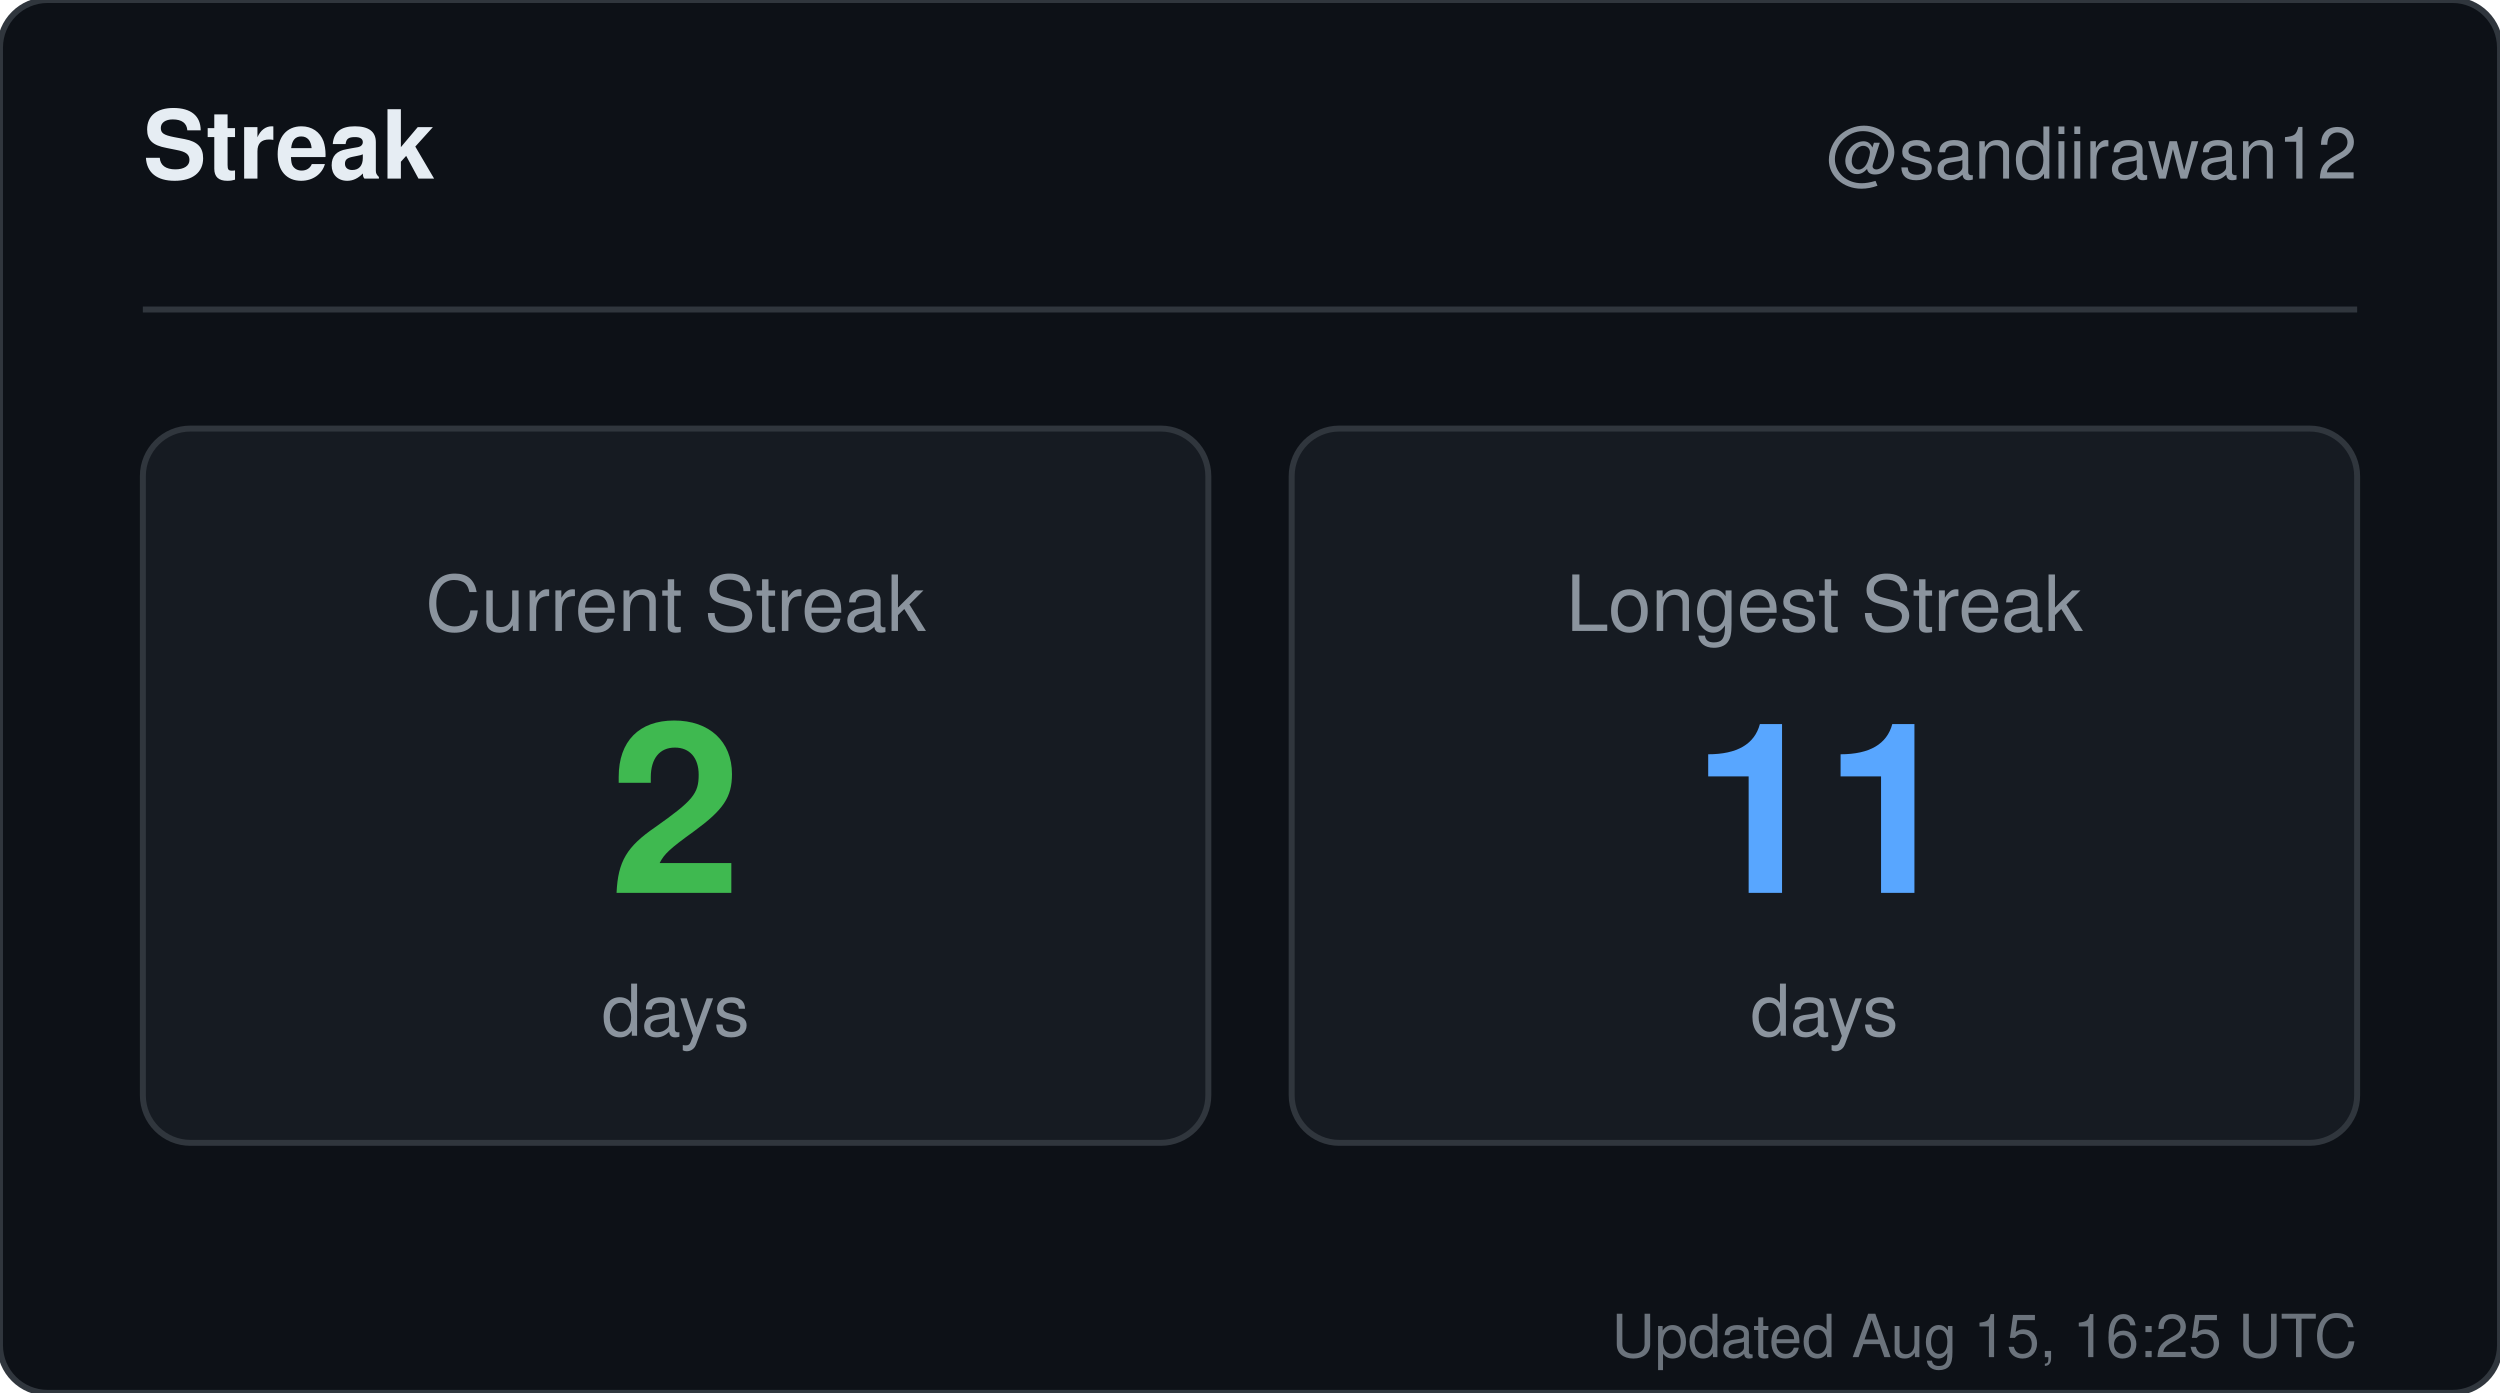
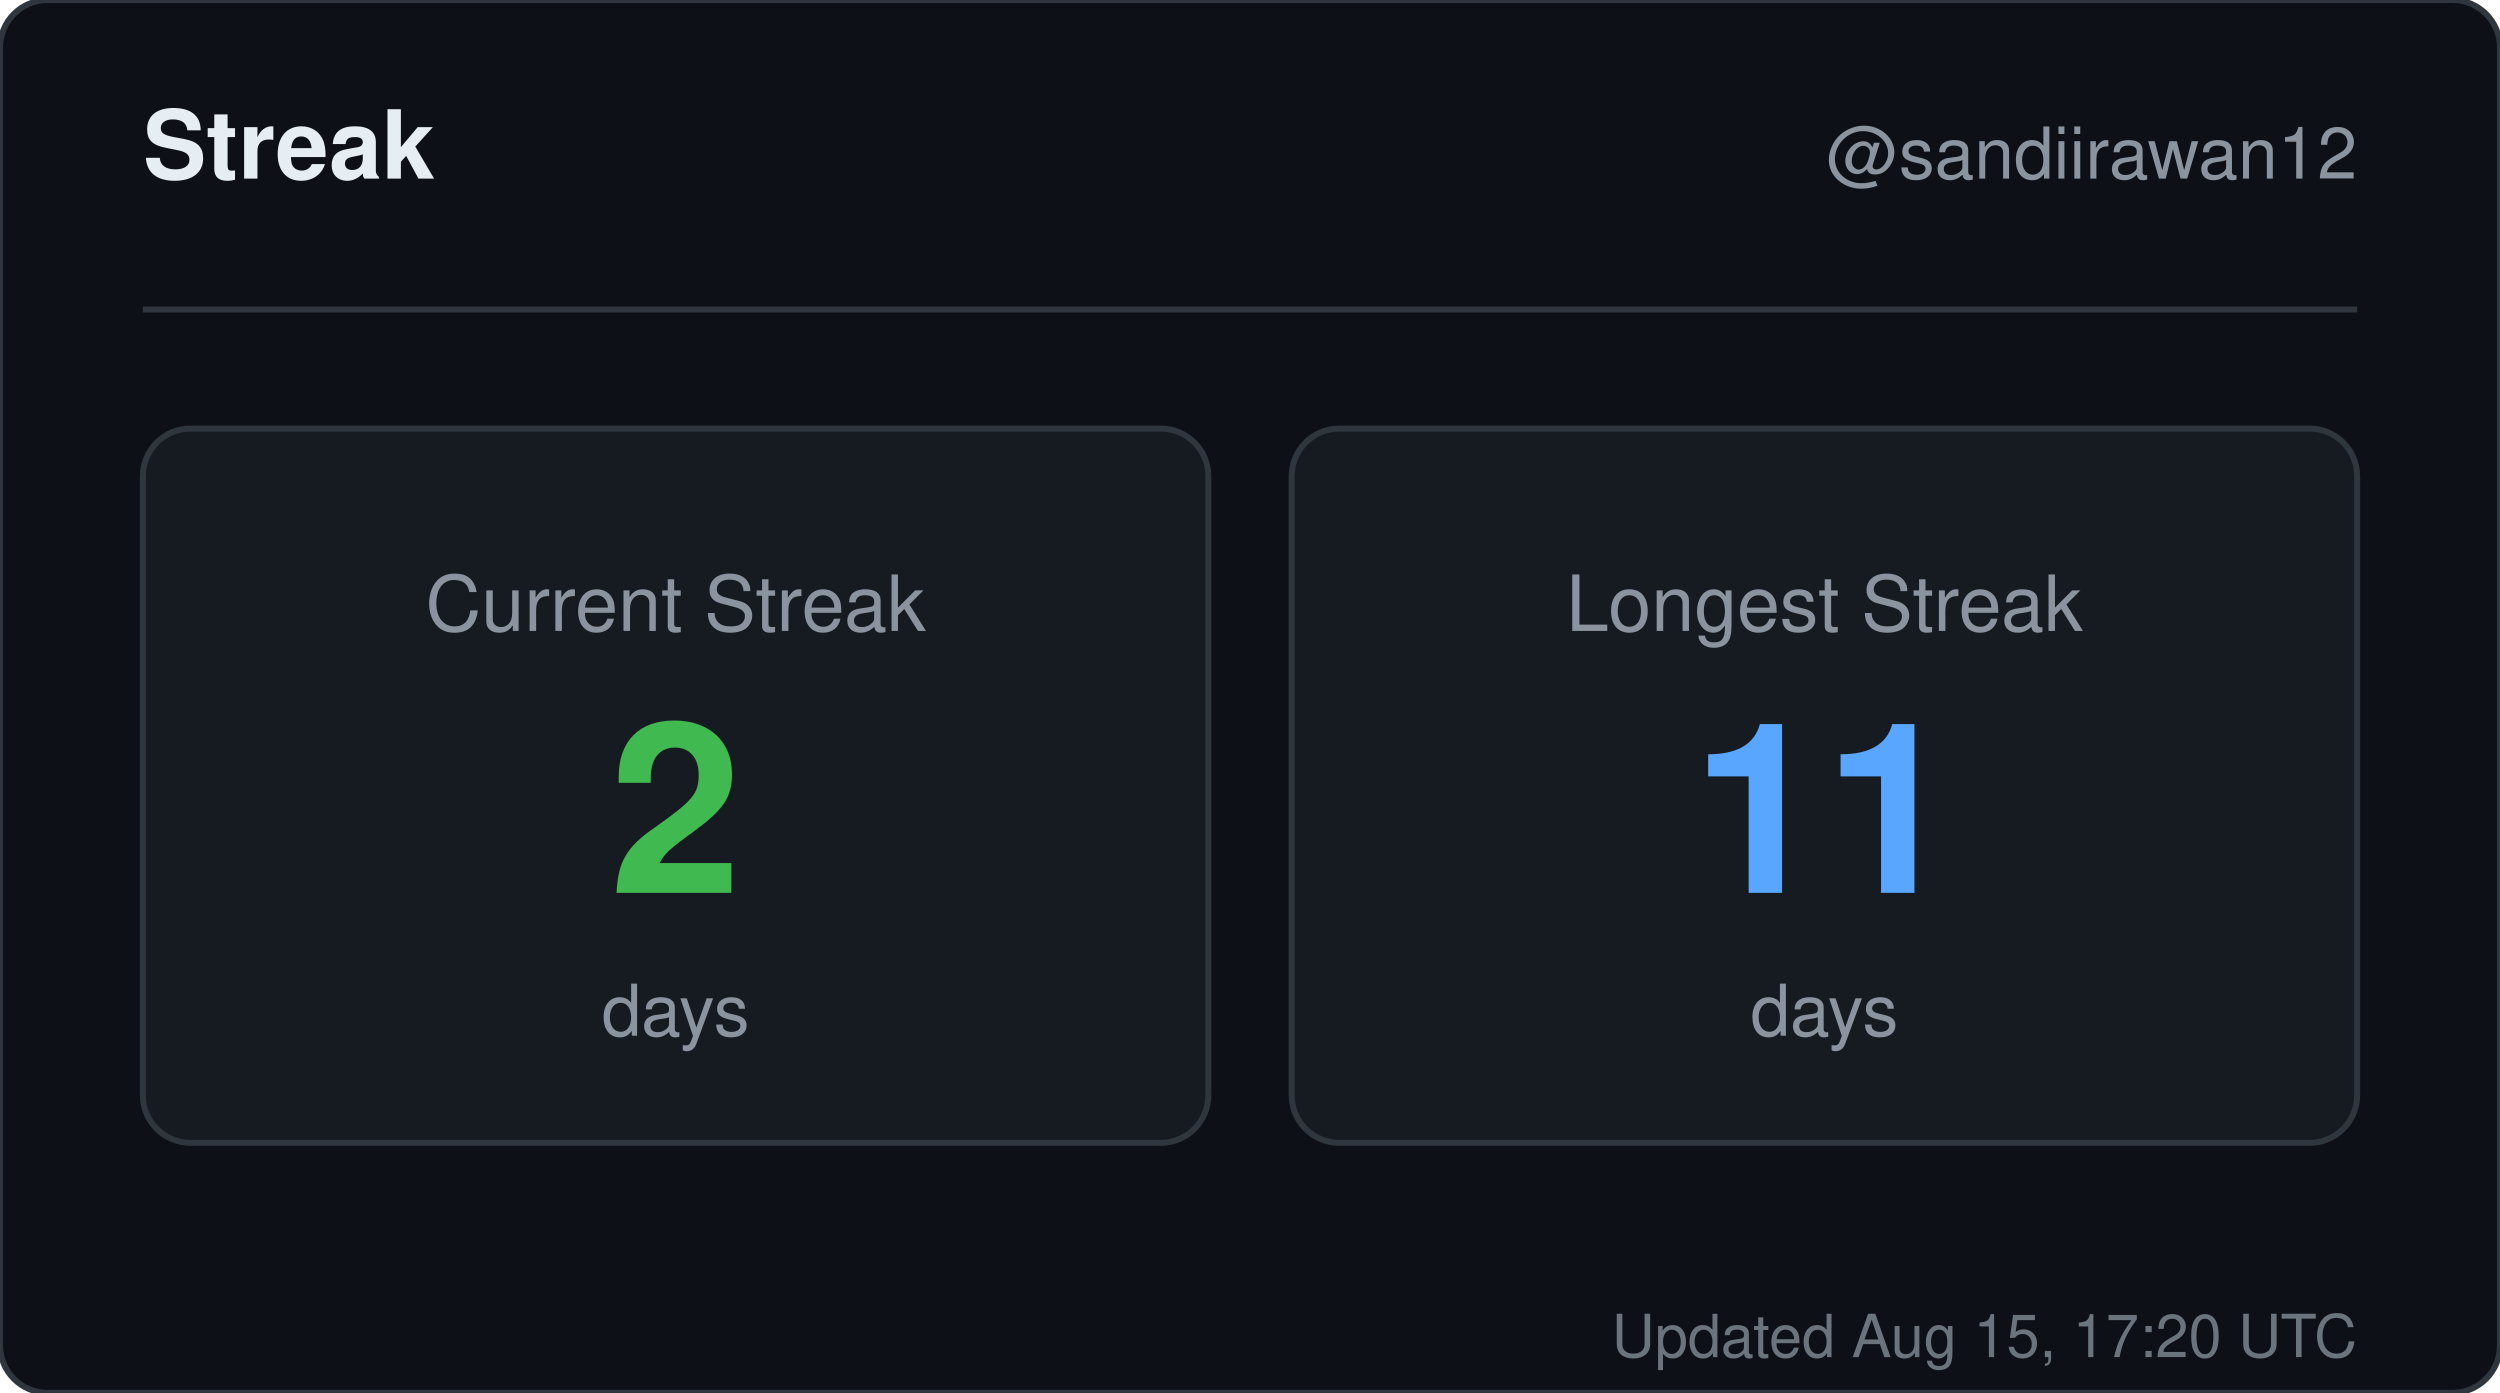
<svg xmlns="http://www.w3.org/2000/svg" width="420" height="234" viewBox="0 0 420 234" role="img" aria-label="Streak for sandiirawan12">
  <rect width="420" height="234" rx="8" fill="#0d1117" stroke="#30363d" />
  <g font-family="-apple-system, BlinkMacSystemFont, Segoe UI, Helvetica, Arial, sans-serif">
    <text x="24" y="30" fill="#e6edf3" font-size="16" font-weight="700">Streak</text>
    <text x="396" y="30" fill="#8b949e" font-size="12" text-anchor="end">@sandiirawan12</text>
    <line x1="24" y1="52" x2="396" y2="52" stroke="#30363d" />
    <rect x="24" y="72" width="179" height="120" rx="8" fill="#161b22" stroke="#30363d" />
    <text x="113.5" y="106" fill="#8b949e" font-size="13" text-anchor="middle">Current Streak</text>
    <text x="113.5" y="150" fill="#3fb950" font-size="40" font-weight="700" text-anchor="middle">2</text>
    <text x="113.5" y="174" fill="#8b949e" font-size="12" text-anchor="middle">days</text>
    <rect x="217" y="72" width="179" height="120" rx="8" fill="#161b22" stroke="#30363d" />
    <text x="306.5" y="106" fill="#8b949e" font-size="13" text-anchor="middle">Longest Streak</text>
    <text x="306.5" y="150" fill="#58a6ff" font-size="40" font-weight="700" text-anchor="middle">11</text>
    <text x="306.5" y="174" fill="#8b949e" font-size="12" text-anchor="middle">days</text>
-     <text x="396" y="228" fill="#8b949e" font-size="10" text-anchor="end" opacity="0.75">Updated Aug 15, 16:25 UTC</text>
+     <text x="396" y="228" fill="#8b949e" font-size="10" text-anchor="end" opacity="0.75">Updated Aug 15, 17:20 UTC</text>
  </g>
</svg>
